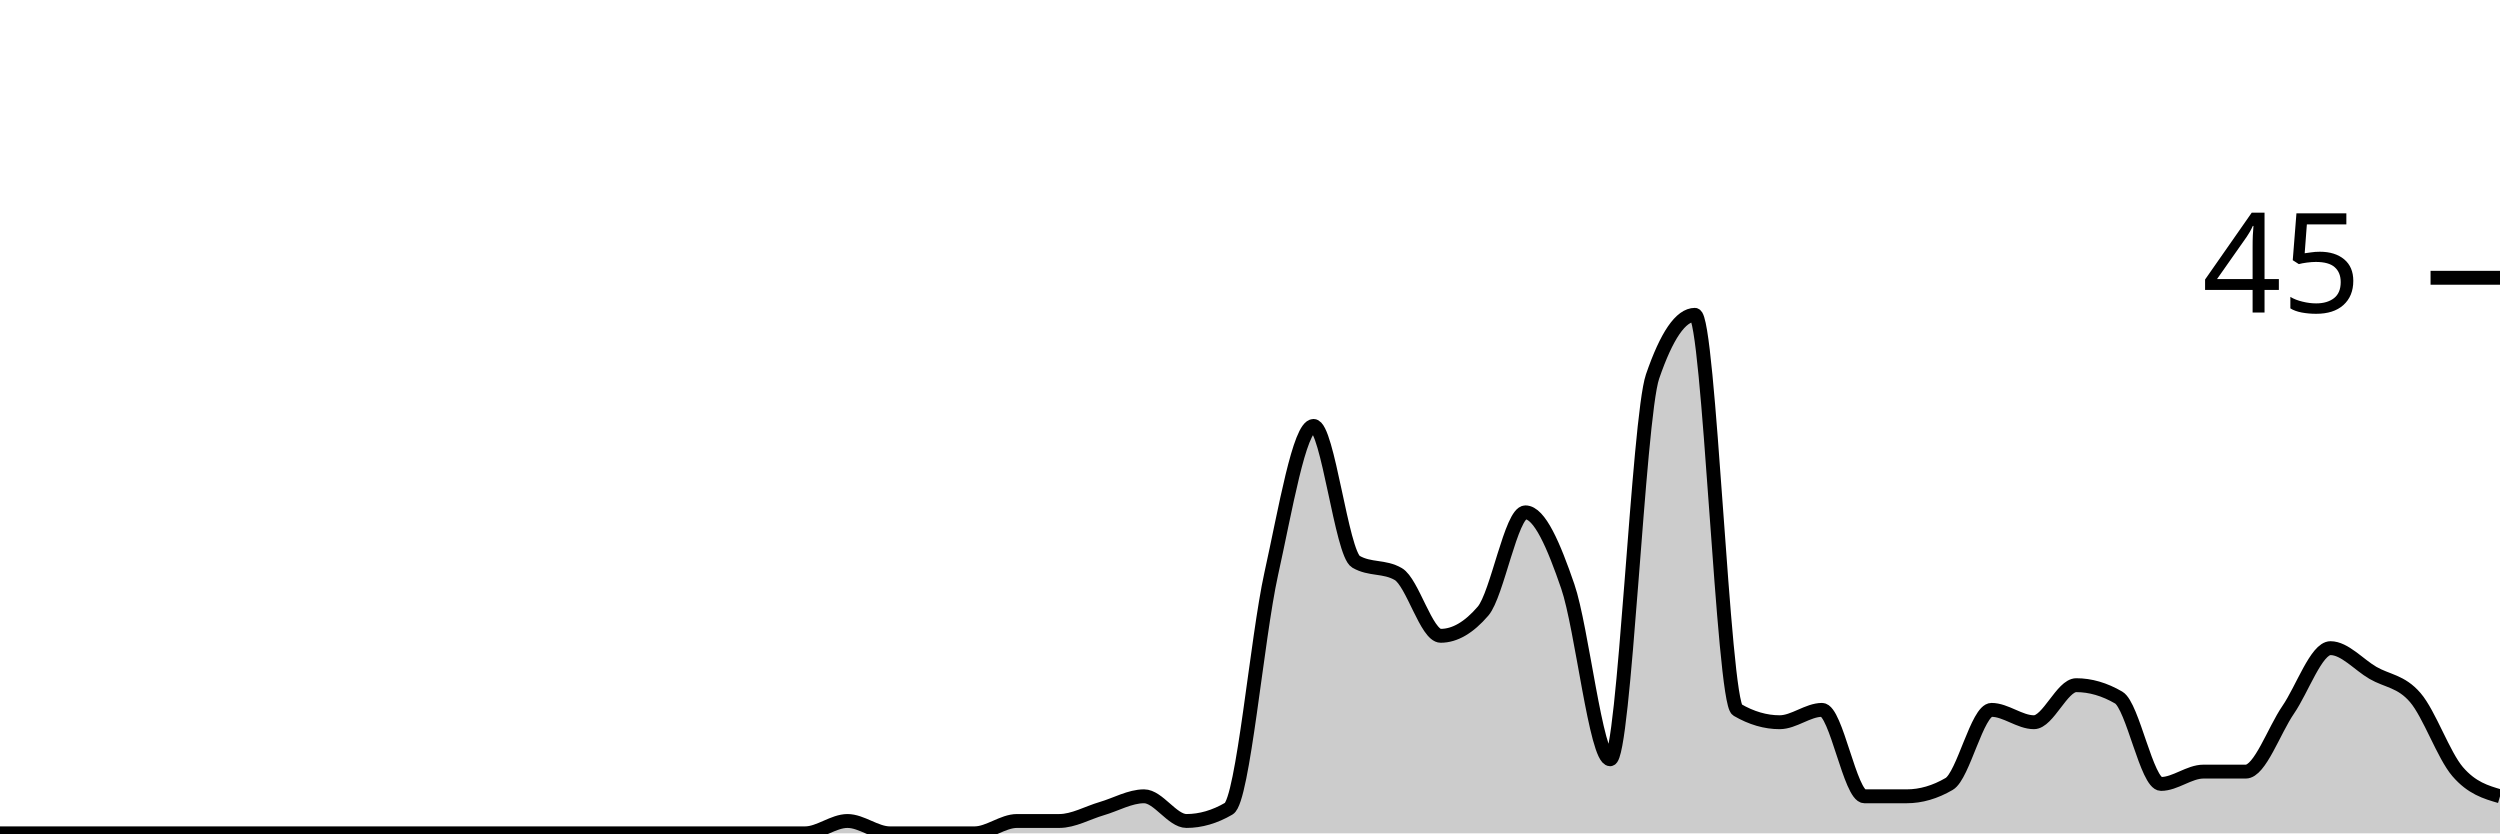
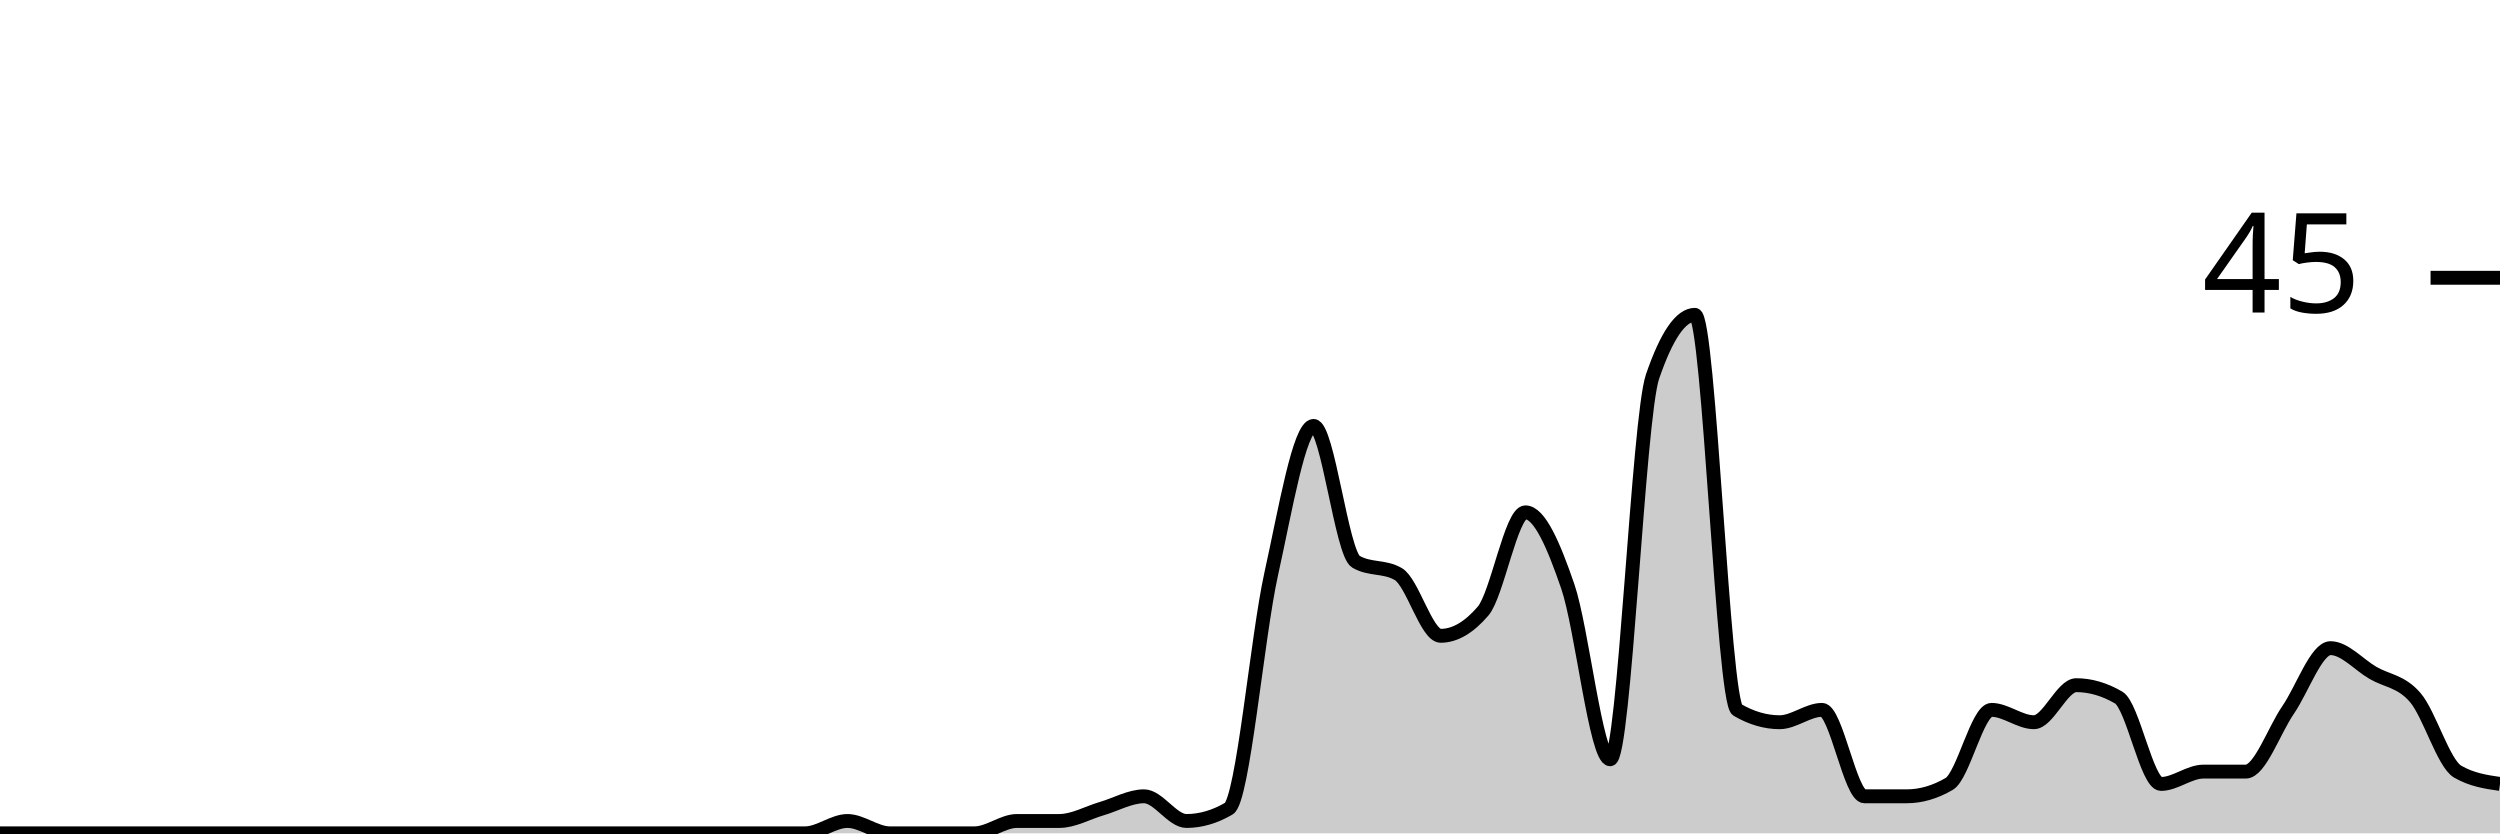
<svg xmlns="http://www.w3.org/2000/svg" viewBox="0 0 180 60">
  <g transform="translate(0,20)">
-     <path class="area" fill="rgba(0, 0, 0, 0.2)" d="M0,40C1.017,40,2.034,40,3.051,40C4.068,40,5.085,40,6.102,40C7.119,40,8.136,40,9.153,40C10.169,40,11.186,40,12.203,40C13.22,40,14.237,40,15.254,40C16.271,40,17.288,40,18.305,40C19.322,40,20.339,40,21.356,40C22.373,40,23.39,40,24.407,40C25.424,40,26.441,40,27.458,40C28.475,40,29.492,40,30.508,40C31.525,40,32.542,40,33.559,40C34.576,40,35.593,40,36.61,40C37.627,40,38.644,40,39.661,40C40.678,40,41.695,40,42.712,40C43.729,40,44.746,40,45.763,40C46.78,40,47.797,40,48.814,40C49.831,40,50.847,40,51.864,40C52.881,40,53.898,40,54.915,40C55.932,40,56.949,40,57.966,40C58.983,40,60,39.111,61.017,39.111C62.034,39.111,63.051,40,64.068,40C65.085,40,66.102,40,67.119,40C68.136,40,69.153,40,70.169,40C71.186,40,72.203,39.111,73.22,39.111C74.237,39.111,75.254,39.111,76.271,39.111C77.288,39.111,78.305,38.519,79.322,38.222C80.339,37.926,81.356,37.333,82.373,37.333C83.39,37.333,84.407,39.111,85.424,39.111C86.441,39.111,87.458,38.815,88.475,38.222C89.492,37.63,90.508,25.926,91.525,21.333C92.542,16.741,93.559,10.667,94.576,10.667C95.593,10.667,96.61,19.852,97.627,20.444C98.644,21.037,99.661,20.741,100.678,21.333C101.695,21.926,102.712,25.778,103.729,25.778C104.746,25.778,105.763,25.185,106.78,24C107.797,22.815,108.814,16.889,109.831,16.889C110.847,16.889,111.864,19.259,112.881,22.222C113.898,25.185,114.915,34.667,115.932,34.667C116.949,34.667,117.966,10.074,118.983,7.111C120,4.148,121.017,2.667,122.034,2.667C123.051,2.667,124.068,30.519,125.085,31.111C126.102,31.704,127.119,32,128.136,32C129.153,32,130.169,31.111,131.186,31.111C132.203,31.111,133.22,37.333,134.237,37.333C135.254,37.333,136.271,37.333,137.288,37.333C138.305,37.333,139.322,37.037,140.339,36.444C141.356,35.852,142.373,31.111,143.39,31.111C144.407,31.111,145.424,32,146.441,32C147.458,32,148.475,29.333,149.492,29.333C150.508,29.333,151.525,29.63,152.542,30.222C153.559,30.815,154.576,36.444,155.593,36.444C156.61,36.444,157.627,35.556,158.644,35.556C159.661,35.556,160.678,35.556,161.695,35.556C162.712,35.556,163.729,32.593,164.746,31.111C165.763,29.63,166.78,26.667,167.797,26.667C168.814,26.667,169.831,27.852,170.847,28.444C171.864,29.037,172.881,29.037,173.898,30.222C174.915,31.407,175.932,34.37,176.949,35.556C177.966,36.741,178.983,37.037,180,37.333L180,40C178.983,40,177.966,40,176.949,40C175.932,40,174.915,40,173.898,40C172.881,40,171.864,40,170.847,40C169.831,40,168.814,40,167.797,40C166.78,40,165.763,40,164.746,40C163.729,40,162.712,40,161.695,40C160.678,40,159.661,40,158.644,40C157.627,40,156.61,40,155.593,40C154.576,40,153.559,40,152.542,40C151.525,40,150.508,40,149.492,40C148.475,40,147.458,40,146.441,40C145.424,40,144.407,40,143.39,40C142.373,40,141.356,40,140.339,40C139.322,40,138.305,40,137.288,40C136.271,40,135.254,40,134.237,40C133.22,40,132.203,40,131.186,40C130.169,40,129.153,40,128.136,40C127.119,40,126.102,40,125.085,40C124.068,40,123.051,40,122.034,40C121.017,40,120,40,118.983,40C117.966,40,116.949,40,115.932,40C114.915,40,113.898,40,112.881,40C111.864,40,110.847,40,109.831,40C108.814,40,107.797,40,106.78,40C105.763,40,104.746,40,103.729,40C102.712,40,101.695,40,100.678,40C99.661,40,98.644,40,97.627,40C96.61,40,95.593,40,94.576,40C93.559,40,92.542,40,91.525,40C90.508,40,89.492,40,88.475,40C87.458,40,86.441,40,85.424,40C84.407,40,83.39,40,82.373,40C81.356,40,80.339,40,79.322,40C78.305,40,77.288,40,76.271,40C75.254,40,74.237,40,73.22,40C72.203,40,71.186,40,70.169,40C69.153,40,68.136,40,67.119,40C66.102,40,65.085,40,64.068,40C63.051,40,62.034,40,61.017,40C60,40,58.983,40,57.966,40C56.949,40,55.932,40,54.915,40C53.898,40,52.881,40,51.864,40C50.847,40,49.831,40,48.814,40C47.797,40,46.78,40,45.763,40C44.746,40,43.729,40,42.712,40C41.695,40,40.678,40,39.661,40C38.644,40,37.627,40,36.61,40C35.593,40,34.576,40,33.559,40C32.542,40,31.525,40,30.508,40C29.492,40,28.475,40,27.458,40C26.441,40,25.424,40,24.407,40C23.39,40,22.373,40,21.356,40C20.339,40,19.322,40,18.305,40C17.288,40,16.271,40,15.254,40C14.237,40,13.22,40,12.203,40C11.186,40,10.169,40,9.153,40C8.136,40,7.119,40,6.102,40C5.085,40,4.068,40,3.051,40C2.034,40,1.017,40,0,40Z" />
-     <path class="line" stroke="black" fill="none" d="M0,40C1.017,40,2.034,40,3.051,40C4.068,40,5.085,40,6.102,40C7.119,40,8.136,40,9.153,40C10.169,40,11.186,40,12.203,40C13.22,40,14.237,40,15.254,40C16.271,40,17.288,40,18.305,40C19.322,40,20.339,40,21.356,40C22.373,40,23.39,40,24.407,40C25.424,40,26.441,40,27.458,40C28.475,40,29.492,40,30.508,40C31.525,40,32.542,40,33.559,40C34.576,40,35.593,40,36.61,40C37.627,40,38.644,40,39.661,40C40.678,40,41.695,40,42.712,40C43.729,40,44.746,40,45.763,40C46.78,40,47.797,40,48.814,40C49.831,40,50.847,40,51.864,40C52.881,40,53.898,40,54.915,40C55.932,40,56.949,40,57.966,40C58.983,40,60,39.111,61.017,39.111C62.034,39.111,63.051,40,64.068,40C65.085,40,66.102,40,67.119,40C68.136,40,69.153,40,70.169,40C71.186,40,72.203,39.111,73.22,39.111C74.237,39.111,75.254,39.111,76.271,39.111C77.288,39.111,78.305,38.519,79.322,38.222C80.339,37.926,81.356,37.333,82.373,37.333C83.39,37.333,84.407,39.111,85.424,39.111C86.441,39.111,87.458,38.815,88.475,38.222C89.492,37.63,90.508,25.926,91.525,21.333C92.542,16.741,93.559,10.667,94.576,10.667C95.593,10.667,96.61,19.852,97.627,20.444C98.644,21.037,99.661,20.741,100.678,21.333C101.695,21.926,102.712,25.778,103.729,25.778C104.746,25.778,105.763,25.185,106.78,24C107.797,22.815,108.814,16.889,109.831,16.889C110.847,16.889,111.864,19.259,112.881,22.222C113.898,25.185,114.915,34.667,115.932,34.667C116.949,34.667,117.966,10.074,118.983,7.111C120,4.148,121.017,2.667,122.034,2.667C123.051,2.667,124.068,30.519,125.085,31.111C126.102,31.704,127.119,32,128.136,32C129.153,32,130.169,31.111,131.186,31.111C132.203,31.111,133.22,37.333,134.237,37.333C135.254,37.333,136.271,37.333,137.288,37.333C138.305,37.333,139.322,37.037,140.339,36.444C141.356,35.852,142.373,31.111,143.39,31.111C144.407,31.111,145.424,32,146.441,32C147.458,32,148.475,29.333,149.492,29.333C150.508,29.333,151.525,29.63,152.542,30.222C153.559,30.815,154.576,36.444,155.593,36.444C156.61,36.444,157.627,35.556,158.644,35.556C159.661,35.556,160.678,35.556,161.695,35.556C162.712,35.556,163.729,32.593,164.746,31.111C165.763,29.63,166.78,26.667,167.797,26.667C168.814,26.667,169.831,27.852,170.847,28.444C171.864,29.037,172.881,29.037,173.898,30.222C174.915,31.407,175.932,34.37,176.949,35.556C177.966,36.741,178.983,37.037,180,37.333" />
+     <path class="area" fill="rgba(0, 0, 0, 0.2)" d="M0,40C1.017,40,2.034,40,3.051,40C4.068,40,5.085,40,6.102,40C7.119,40,8.136,40,9.153,40C10.169,40,11.186,40,12.203,40C13.22,40,14.237,40,15.254,40C16.271,40,17.288,40,18.305,40C19.322,40,20.339,40,21.356,40C22.373,40,23.39,40,24.407,40C25.424,40,26.441,40,27.458,40C28.475,40,29.492,40,30.508,40C31.525,40,32.542,40,33.559,40C34.576,40,35.593,40,36.61,40C37.627,40,38.644,40,39.661,40C40.678,40,41.695,40,42.712,40C43.729,40,44.746,40,45.763,40C46.78,40,47.797,40,48.814,40C49.831,40,50.847,40,51.864,40C52.881,40,53.898,40,54.915,40C55.932,40,56.949,40,57.966,40C58.983,40,60,39.111,61.017,39.111C62.034,39.111,63.051,40,64.068,40C65.085,40,66.102,40,67.119,40C68.136,40,69.153,40,70.169,40C71.186,40,72.203,39.111,73.22,39.111C74.237,39.111,75.254,39.111,76.271,39.111C77.288,39.111,78.305,38.519,79.322,38.222C80.339,37.926,81.356,37.333,82.373,37.333C83.39,37.333,84.407,39.111,85.424,39.111C86.441,39.111,87.458,38.815,88.475,38.222C89.492,37.63,90.508,25.926,91.525,21.333C92.542,16.741,93.559,10.667,94.576,10.667C95.593,10.667,96.61,19.852,97.627,20.444C98.644,21.037,99.661,20.741,100.678,21.333C101.695,21.926,102.712,25.778,103.729,25.778C104.746,25.778,105.763,25.185,106.78,24C107.797,22.815,108.814,16.889,109.831,16.889C110.847,16.889,111.864,19.259,112.881,22.222C113.898,25.185,114.915,34.667,115.932,34.667C116.949,34.667,117.966,10.074,118.983,7.111C120,4.148,121.017,2.667,122.034,2.667C123.051,2.667,124.068,30.519,125.085,31.111C126.102,31.704,127.119,32,128.136,32C129.153,32,130.169,31.111,131.186,31.111C132.203,31.111,133.22,37.333,134.237,37.333C135.254,37.333,136.271,37.333,137.288,37.333C138.305,37.333,139.322,37.037,140.339,36.444C141.356,35.852,142.373,31.111,143.39,31.111C144.407,31.111,145.424,32,146.441,32C147.458,32,148.475,29.333,149.492,29.333C150.508,29.333,151.525,29.63,152.542,30.222C153.559,30.815,154.576,36.444,155.593,36.444C156.61,36.444,157.627,35.556,158.644,35.556C159.661,35.556,160.678,35.556,161.695,35.556C162.712,35.556,163.729,32.593,164.746,31.111C165.763,29.63,166.78,26.667,167.797,26.667C168.814,26.667,169.831,27.852,170.847,28.444C171.864,29.037,172.881,29.037,173.898,30.222C174.915,31.407,175.932,34.963,176.949,35.556C177.966,36.148,178.983,36.296,180,36.444L180,40C178.983,40,177.966,40,176.949,40C175.932,40,174.915,40,173.898,40C172.881,40,171.864,40,170.847,40C169.831,40,168.814,40,167.797,40C166.78,40,165.763,40,164.746,40C163.729,40,162.712,40,161.695,40C160.678,40,159.661,40,158.644,40C157.627,40,156.61,40,155.593,40C154.576,40,153.559,40,152.542,40C151.525,40,150.508,40,149.492,40C148.475,40,147.458,40,146.441,40C145.424,40,144.407,40,143.39,40C142.373,40,141.356,40,140.339,40C139.322,40,138.305,40,137.288,40C136.271,40,135.254,40,134.237,40C133.22,40,132.203,40,131.186,40C130.169,40,129.153,40,128.136,40C127.119,40,126.102,40,125.085,40C124.068,40,123.051,40,122.034,40C121.017,40,120,40,118.983,40C117.966,40,116.949,40,115.932,40C114.915,40,113.898,40,112.881,40C111.864,40,110.847,40,109.831,40C108.814,40,107.797,40,106.78,40C105.763,40,104.746,40,103.729,40C102.712,40,101.695,40,100.678,40C99.661,40,98.644,40,97.627,40C96.61,40,95.593,40,94.576,40C93.559,40,92.542,40,91.525,40C90.508,40,89.492,40,88.475,40C87.458,40,86.441,40,85.424,40C84.407,40,83.39,40,82.373,40C81.356,40,80.339,40,79.322,40C78.305,40,77.288,40,76.271,40C75.254,40,74.237,40,73.22,40C72.203,40,71.186,40,70.169,40C69.153,40,68.136,40,67.119,40C66.102,40,65.085,40,64.068,40C63.051,40,62.034,40,61.017,40C60,40,58.983,40,57.966,40C56.949,40,55.932,40,54.915,40C53.898,40,52.881,40,51.864,40C50.847,40,49.831,40,48.814,40C47.797,40,46.78,40,45.763,40C44.746,40,43.729,40,42.712,40C41.695,40,40.678,40,39.661,40C38.644,40,37.627,40,36.61,40C35.593,40,34.576,40,33.559,40C32.542,40,31.525,40,30.508,40C29.492,40,28.475,40,27.458,40C26.441,40,25.424,40,24.407,40C23.39,40,22.373,40,21.356,40C20.339,40,19.322,40,18.305,40C17.288,40,16.271,40,15.254,40C14.237,40,13.22,40,12.203,40C11.186,40,10.169,40,9.153,40C8.136,40,7.119,40,6.102,40C5.085,40,4.068,40,3.051,40C2.034,40,1.017,40,0,40Z" />
+     <path class="line" stroke="black" fill="none" d="M0,40C1.017,40,2.034,40,3.051,40C4.068,40,5.085,40,6.102,40C7.119,40,8.136,40,9.153,40C10.169,40,11.186,40,12.203,40C13.22,40,14.237,40,15.254,40C16.271,40,17.288,40,18.305,40C19.322,40,20.339,40,21.356,40C22.373,40,23.39,40,24.407,40C25.424,40,26.441,40,27.458,40C28.475,40,29.492,40,30.508,40C31.525,40,32.542,40,33.559,40C34.576,40,35.593,40,36.61,40C37.627,40,38.644,40,39.661,40C40.678,40,41.695,40,42.712,40C43.729,40,44.746,40,45.763,40C46.78,40,47.797,40,48.814,40C49.831,40,50.847,40,51.864,40C52.881,40,53.898,40,54.915,40C55.932,40,56.949,40,57.966,40C58.983,40,60,39.111,61.017,39.111C62.034,39.111,63.051,40,64.068,40C65.085,40,66.102,40,67.119,40C68.136,40,69.153,40,70.169,40C71.186,40,72.203,39.111,73.22,39.111C74.237,39.111,75.254,39.111,76.271,39.111C77.288,39.111,78.305,38.519,79.322,38.222C80.339,37.926,81.356,37.333,82.373,37.333C83.39,37.333,84.407,39.111,85.424,39.111C86.441,39.111,87.458,38.815,88.475,38.222C89.492,37.63,90.508,25.926,91.525,21.333C92.542,16.741,93.559,10.667,94.576,10.667C95.593,10.667,96.61,19.852,97.627,20.444C98.644,21.037,99.661,20.741,100.678,21.333C101.695,21.926,102.712,25.778,103.729,25.778C104.746,25.778,105.763,25.185,106.78,24C107.797,22.815,108.814,16.889,109.831,16.889C110.847,16.889,111.864,19.259,112.881,22.222C113.898,25.185,114.915,34.667,115.932,34.667C116.949,34.667,117.966,10.074,118.983,7.111C120,4.148,121.017,2.667,122.034,2.667C123.051,2.667,124.068,30.519,125.085,31.111C126.102,31.704,127.119,32,128.136,32C129.153,32,130.169,31.111,131.186,31.111C132.203,31.111,133.22,37.333,134.237,37.333C135.254,37.333,136.271,37.333,137.288,37.333C138.305,37.333,139.322,37.037,140.339,36.444C141.356,35.852,142.373,31.111,143.39,31.111C144.407,31.111,145.424,32,146.441,32C147.458,32,148.475,29.333,149.492,29.333C150.508,29.333,151.525,29.63,152.542,30.222C153.559,30.815,154.576,36.444,155.593,36.444C156.61,36.444,157.627,35.556,158.644,35.556C159.661,35.556,160.678,35.556,161.695,35.556C162.712,35.556,163.729,32.593,164.746,31.111C165.763,29.63,166.78,26.667,167.797,26.667C168.814,26.667,169.831,27.852,170.847,28.444C171.864,29.037,172.881,29.037,173.898,30.222C174.915,31.407,175.932,34.963,176.949,35.556C177.966,36.148,178.983,36.296,180,36.444" />
    <path class="axis-ceiling" stroke-width="1" stroke="black" fill="none" d="M175,0L180,0" />
    <text class="axis-ceiling-label" font-family="sans-serif" text-anchor="end" font-size="10px" x="170" y="2.5">45</text>
  </g>
</svg>
